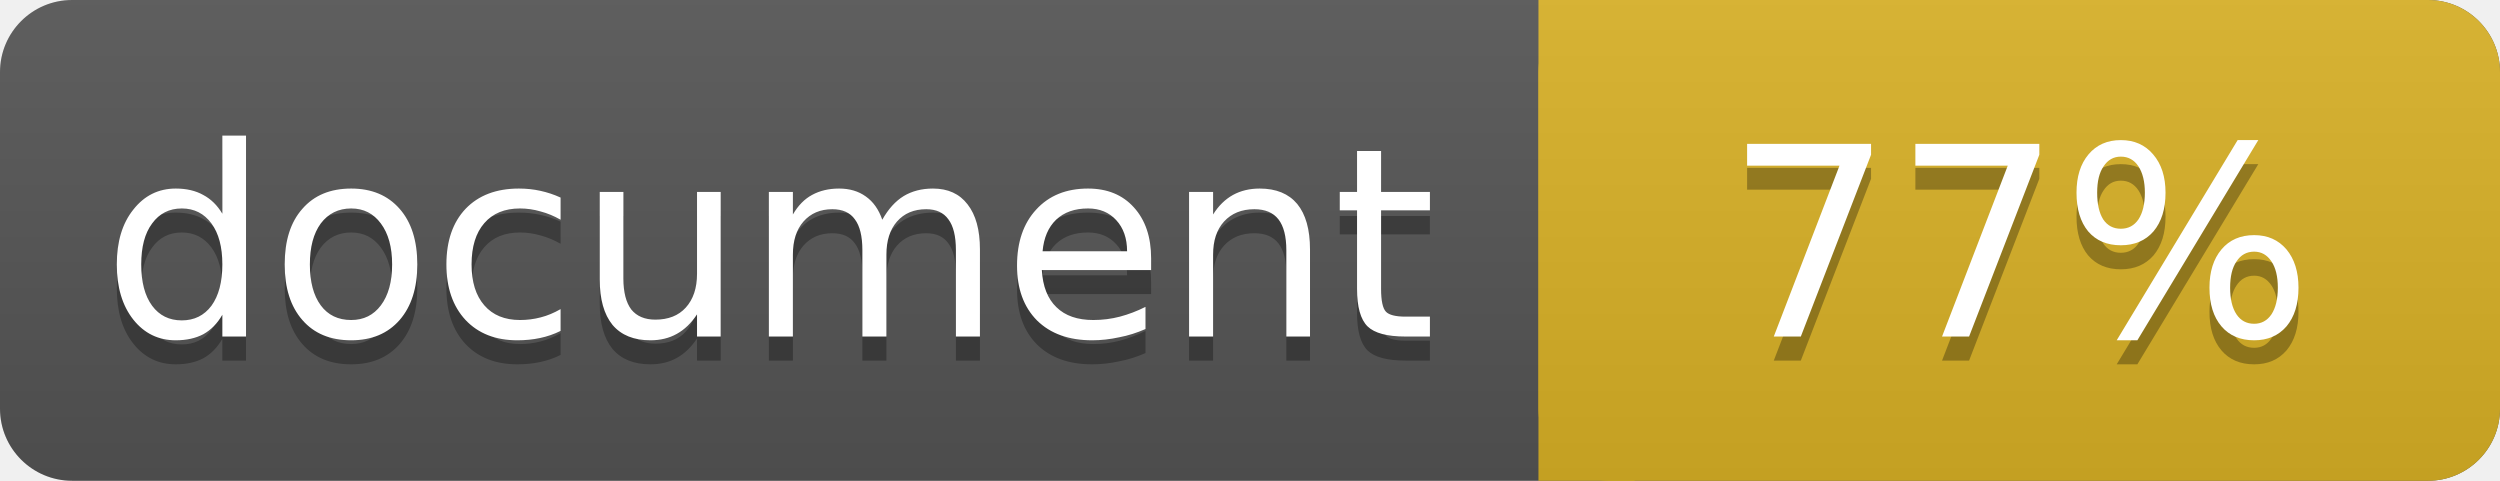
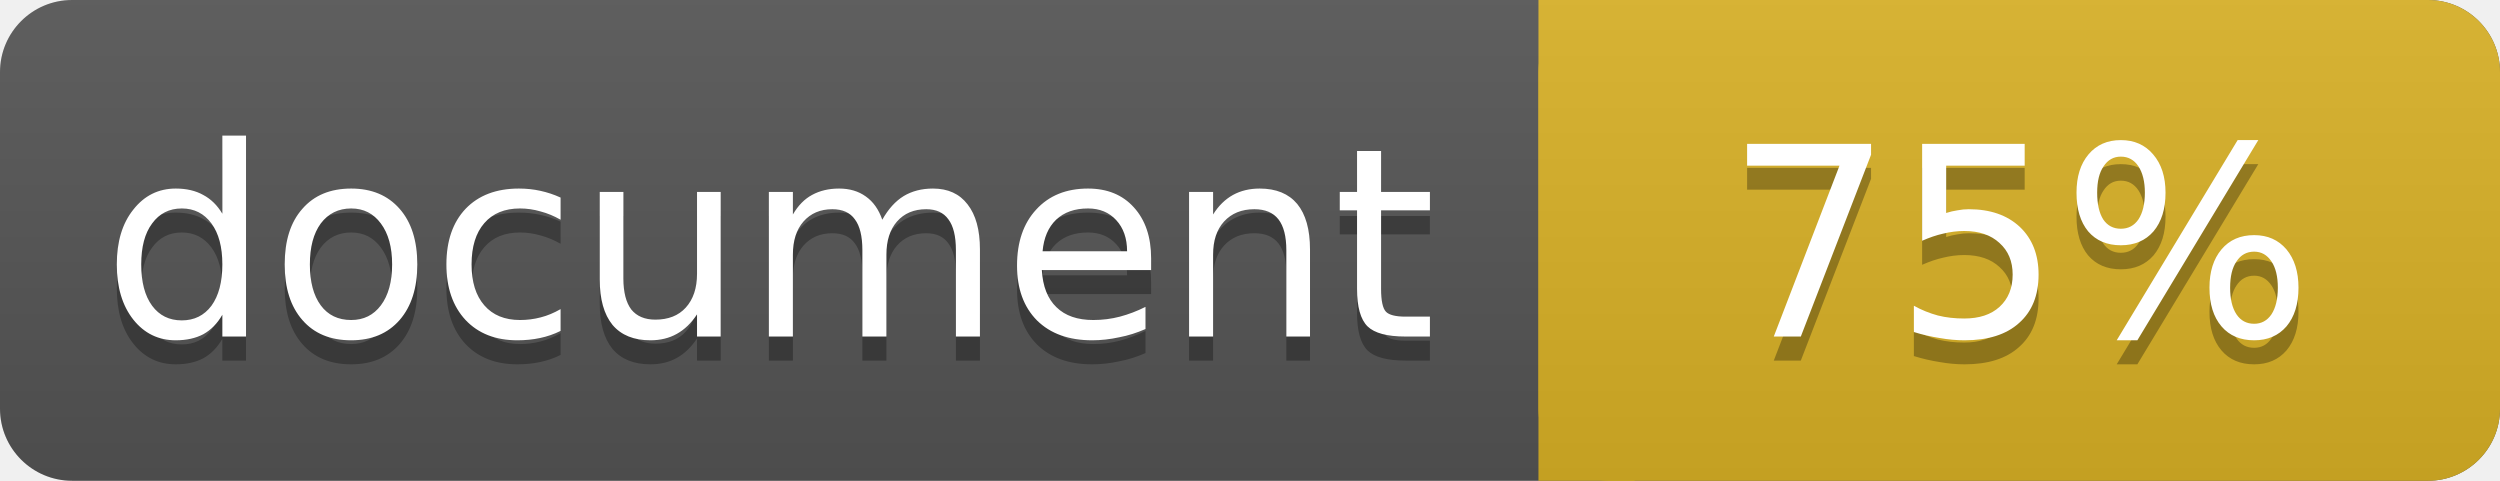
<svg xmlns="http://www.w3.org/2000/svg" width="104" height="20">
  <linearGradient id="a" x2="0" y2="100%">
    <stop offset="0" stop-color="#bbb" stop-opacity=".1" />
    <stop offset="1" stop-opacity=".1" />
  </linearGradient>
  <rect rx="3" width="104" height="20" fill="#555" />
  <rect rx="3" x="64" width="40" height="20" fill="#dab226" />
  <path fill="#dab226" d="M64 0h4v20h-4z" />
  <rect rx="3" width="104" height="20" fill="url(#a)" />
  <g fill="#fff" text-anchor="middle" font-family="DejaVu Sans,Verdana,Geneva,sans-serif" font-size="11">
    <text x="32" y="15" fill="#010101" fill-opacity=".3">document</text>
    <text x="32" y="14">document</text>
-     <text x="84" y="15" fill="#010101" fill-opacity=".3">77%</text>
-     <text x="84" y="14">77%</text>
+     <text x="84" y="15" fill="#010101" fill-opacity=".3">75%</text>
+     <text x="84" y="14">75%</text>
  </g>
</svg>
